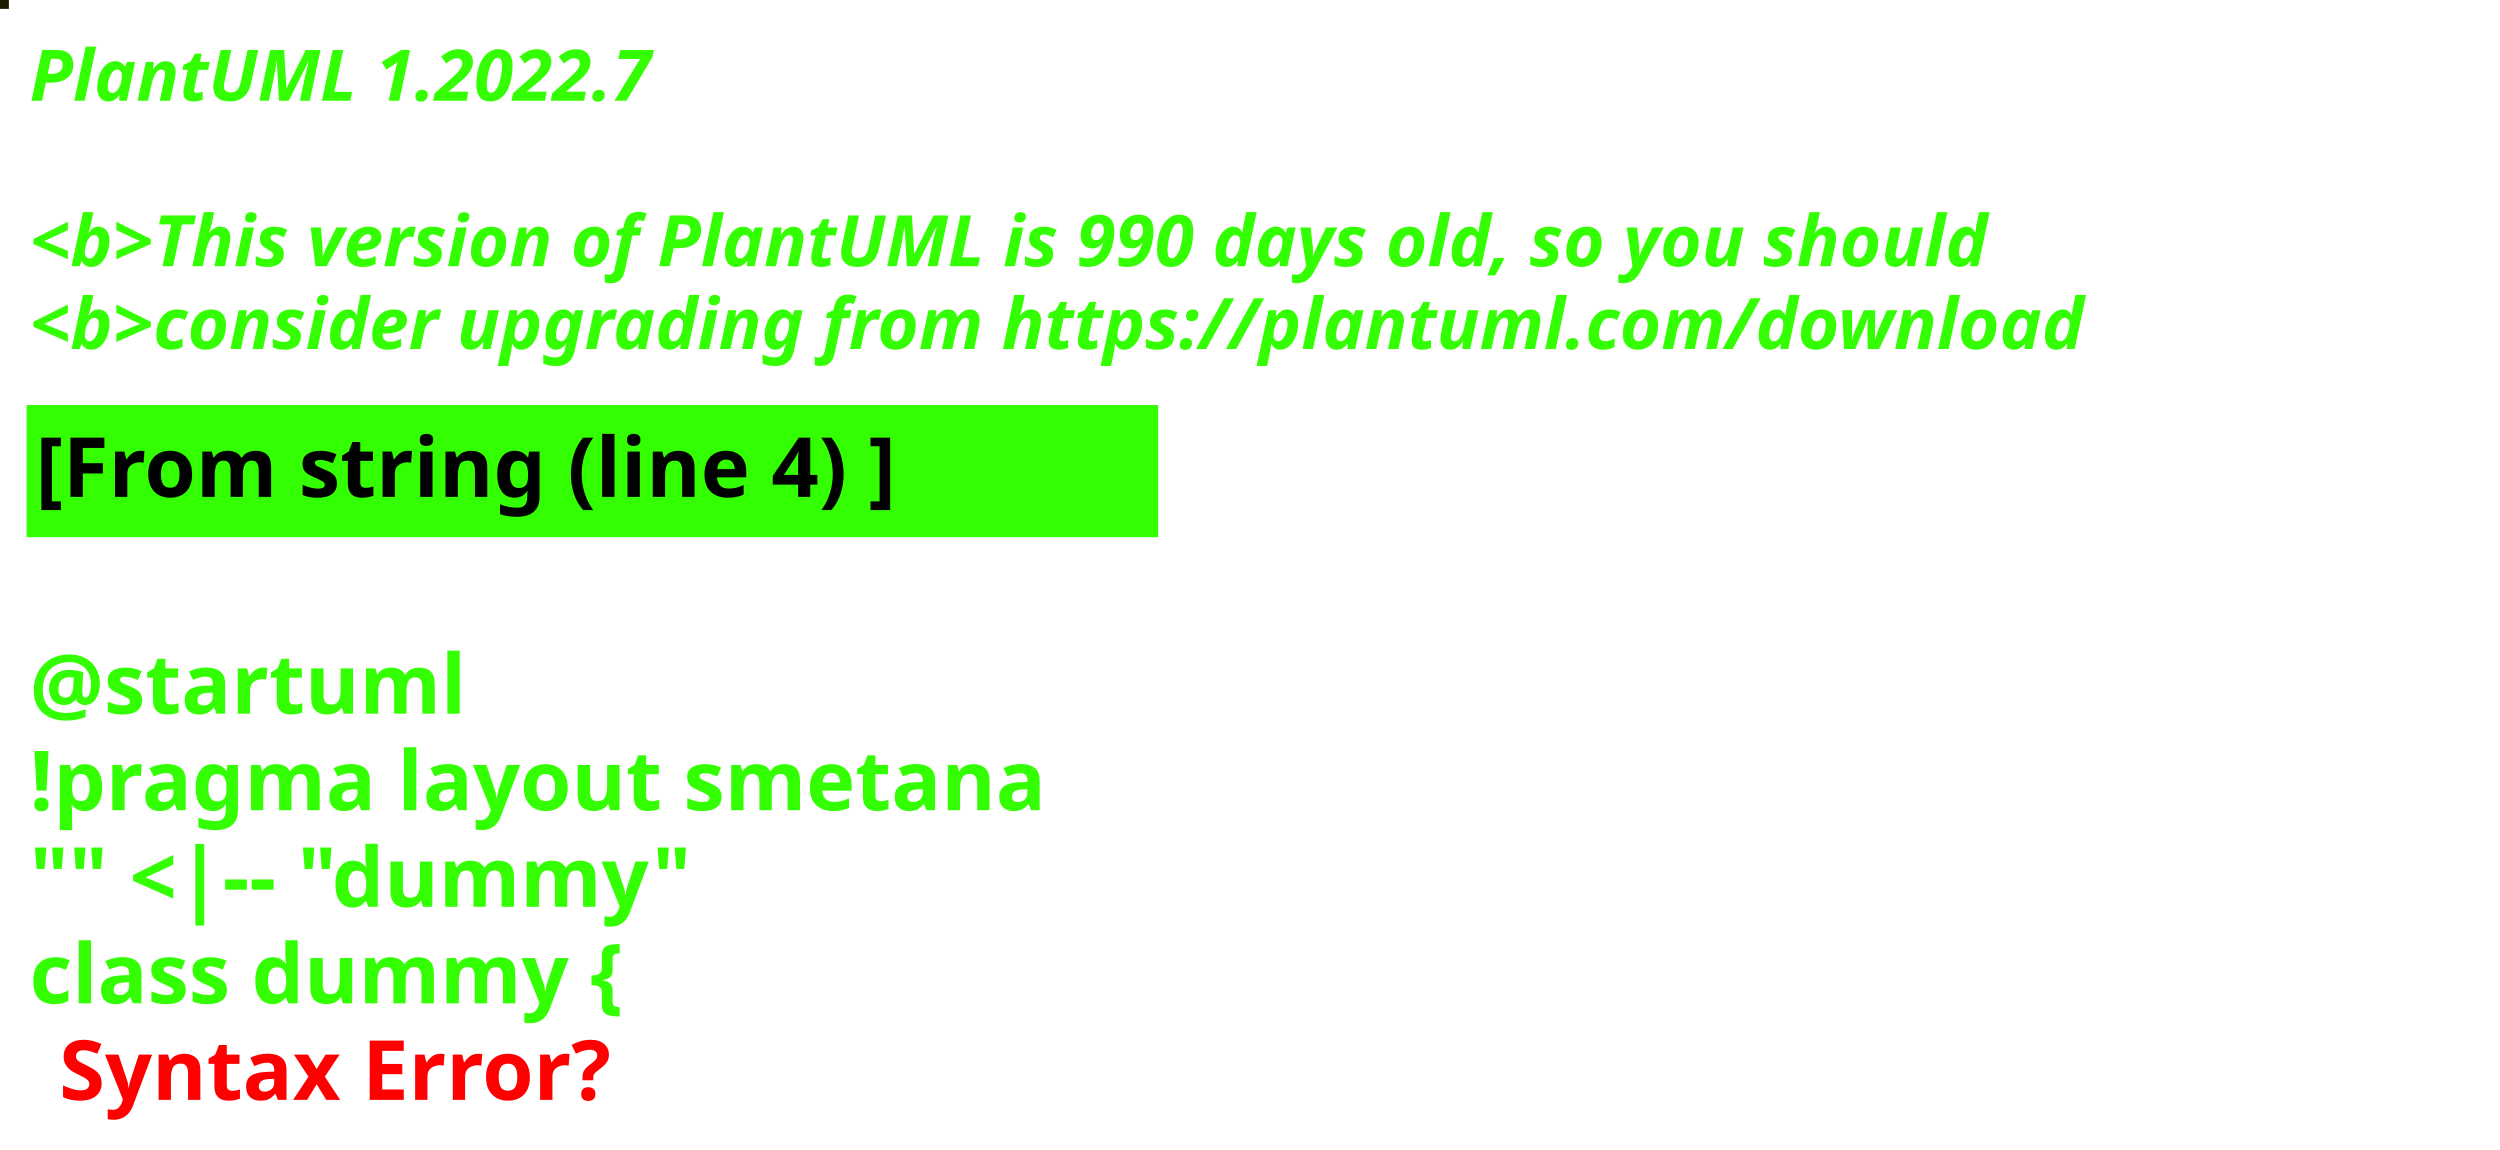
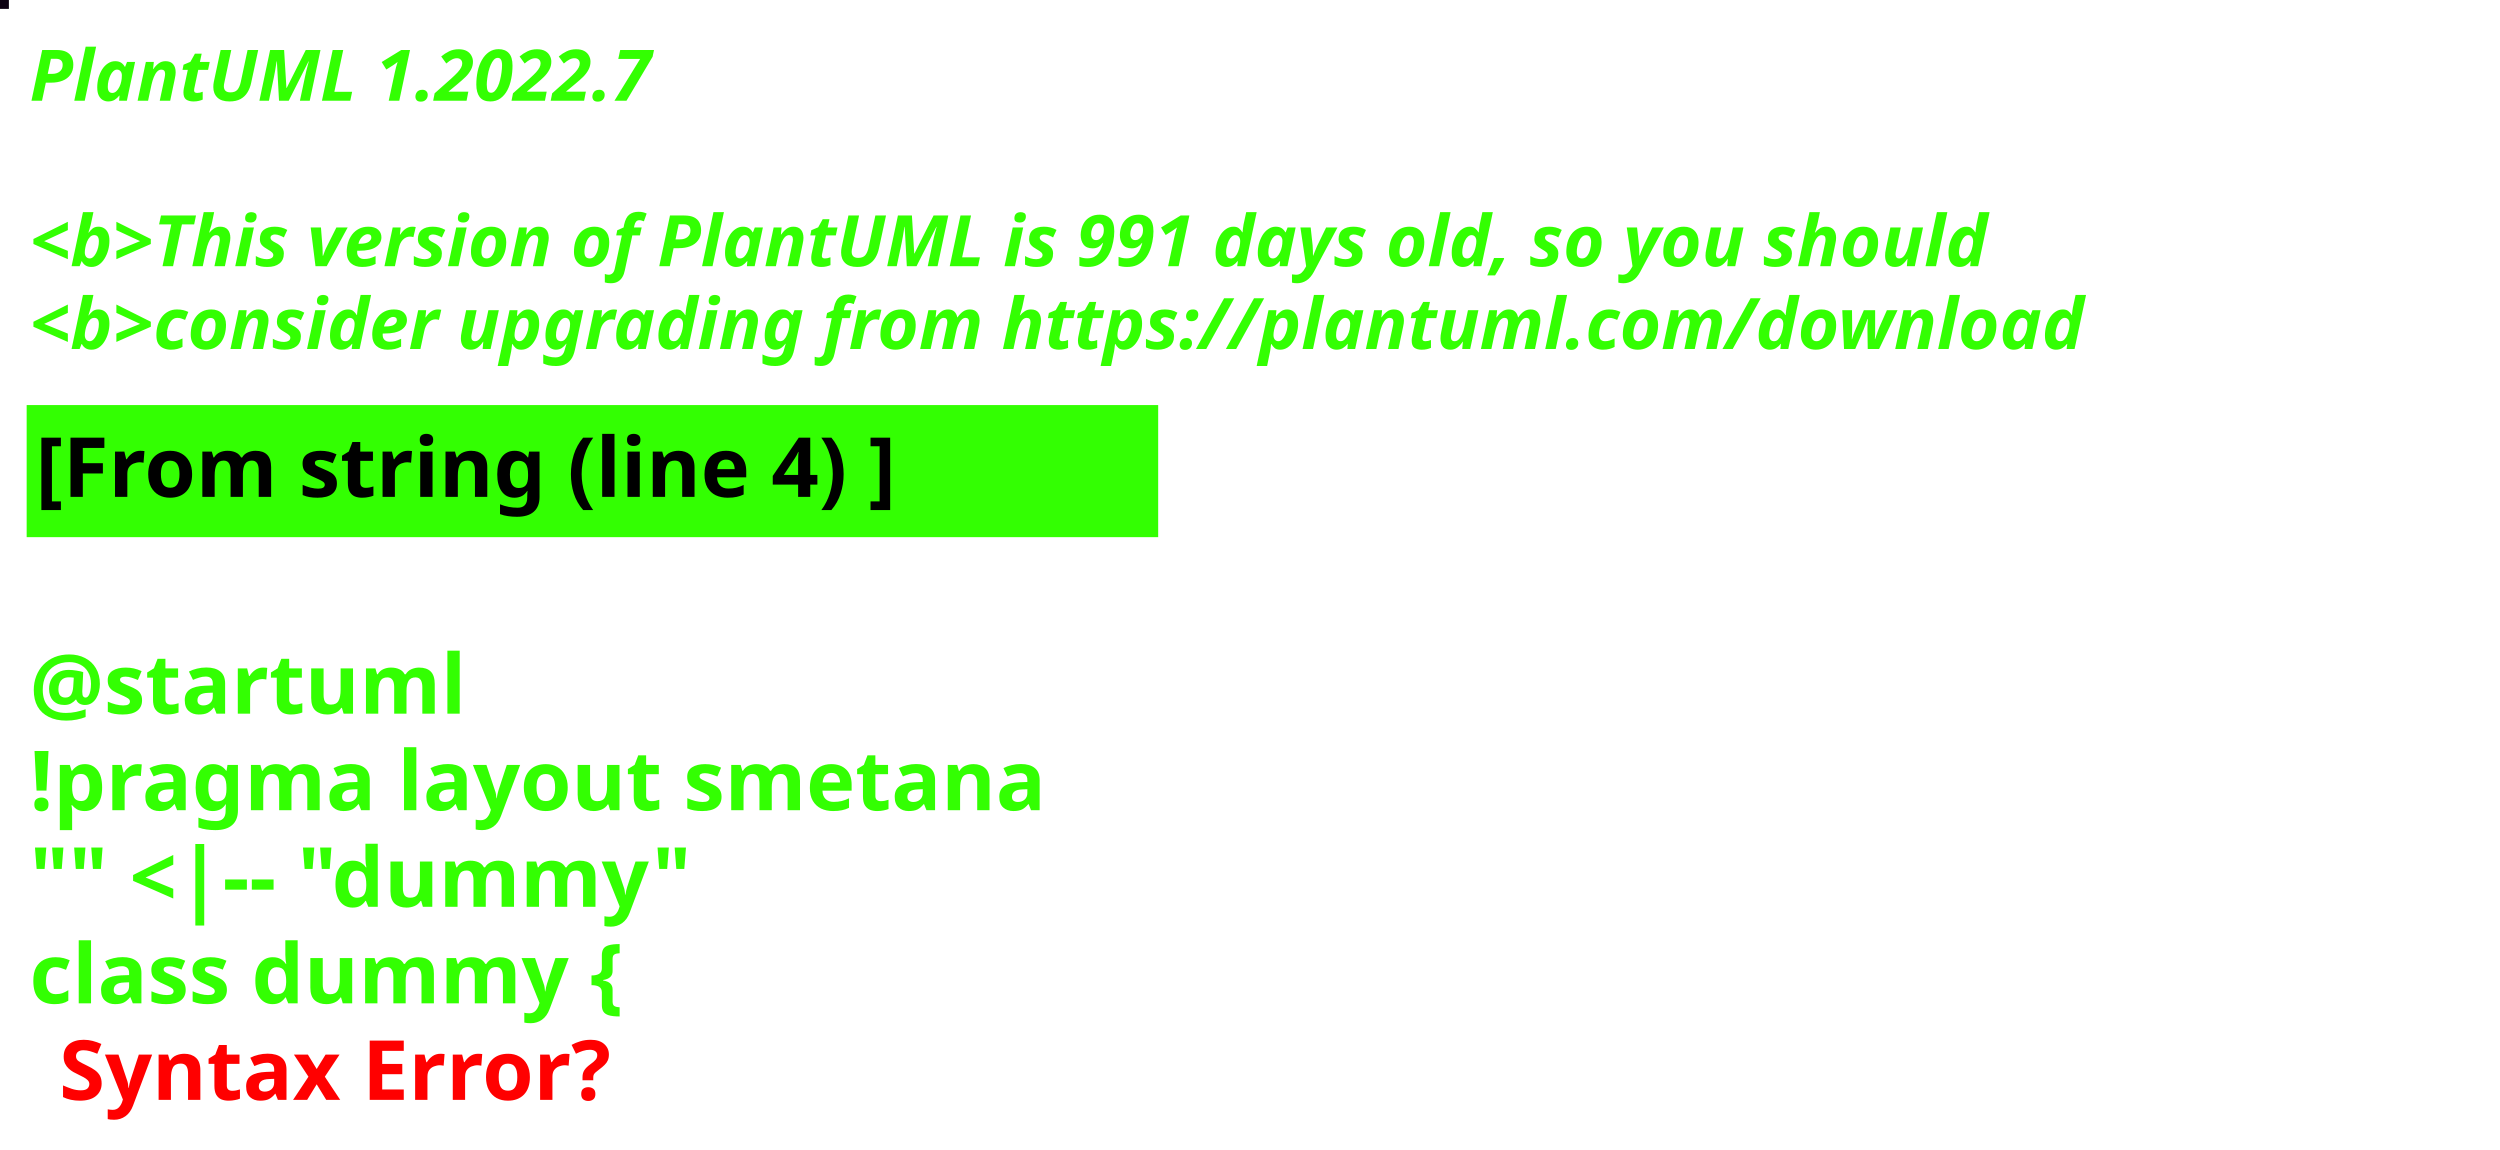
<svg xmlns="http://www.w3.org/2000/svg" contentStyleType="text/css" height="194px" preserveAspectRatio="none" style="width:422px;height:194px;background:#000000;" version="1.1" viewBox="0 0 422 194" width="422px" zoomAndPan="magnify">
  <defs />
  <g>
-     <rect fill="#1B1B00" height="1" style="stroke:#1B1B00;stroke-width:1.0;" width="1" x="0" y="0" />
+     <rect fill="#0D0213" height="1" style="stroke:#0D0213;stroke-width:1.0;" width="1" x="0" y="0" />
    <text fill="#33FF02" font-family="sans-serif" font-size="12" font-style="italic" font-weight="bold" lengthAdjust="spacing" textLength="127" x="5" y="17">PlantUML 1.2022.7</text>
    <text fill="#33FF02" font-family="sans-serif" font-size="12" font-style="italic" font-weight="bold" lengthAdjust="spacing" textLength="4" x="5" y="30.969"> </text>
-     <text fill="#33FF02" font-family="sans-serif" font-size="12" font-style="italic" font-weight="bold" lengthAdjust="spacing" textLength="399" x="5" y="44.938">&lt;b&gt;This version of PlantUML is 990 days old, so you should</text>
+     <text fill="#33FF02" font-family="sans-serif" font-size="12" font-style="italic" font-weight="bold" lengthAdjust="spacing" textLength="399" x="5" y="44.938">&lt;b&gt;This version of PlantUML is 991 days old, so you should</text>
    <text fill="#33FF02" font-family="sans-serif" font-size="12" font-style="italic" font-weight="bold" lengthAdjust="spacing" textLength="408" x="5" y="58.906">&lt;b&gt;consider upgrading from https://plantuml.com/download</text>
    <rect fill="#33FF02" height="21.297" style="stroke:#33FF02;stroke-width:1.0;" width="190" x="5" y="68.875" />
    <text fill="#000000" font-family="sans-serif" font-size="14" font-weight="bold" lengthAdjust="spacing" textLength="168" x="6" y="83.875">[From string (line 4) ]</text>
    <text fill="#33FF02" font-family="sans-serif" font-size="14" font-weight="bold" lengthAdjust="spacing" textLength="5" x="5" y="104.172"> </text>
    <text fill="#33FF02" font-family="sans-serif" font-size="14" font-weight="bold" lengthAdjust="spacing" textLength="79" x="5" y="120.469">@startuml</text>
    <text fill="#33FF02" font-family="sans-serif" font-size="14" font-weight="bold" lengthAdjust="spacing" textLength="190" x="5" y="136.766">!pragma layout smetana</text>
    <text fill="#33FF02" font-family="sans-serif" font-size="14" font-weight="bold" lengthAdjust="spacing" textLength="124" x="5" y="153.062">"" &lt;|-- "dummy"</text>
    <text fill="#33FF02" font-family="sans-serif" font-size="14" font-weight="bold" lengthAdjust="spacing" text-decoration="wavy underline" textLength="117" x="5" y="169.359">class dummy {</text>
    <text fill="#FF0000" font-family="sans-serif" font-size="14" font-weight="bold" lengthAdjust="spacing" textLength="106" x="10" y="185.656">Syntax Error?</text>
  </g>
</svg>
